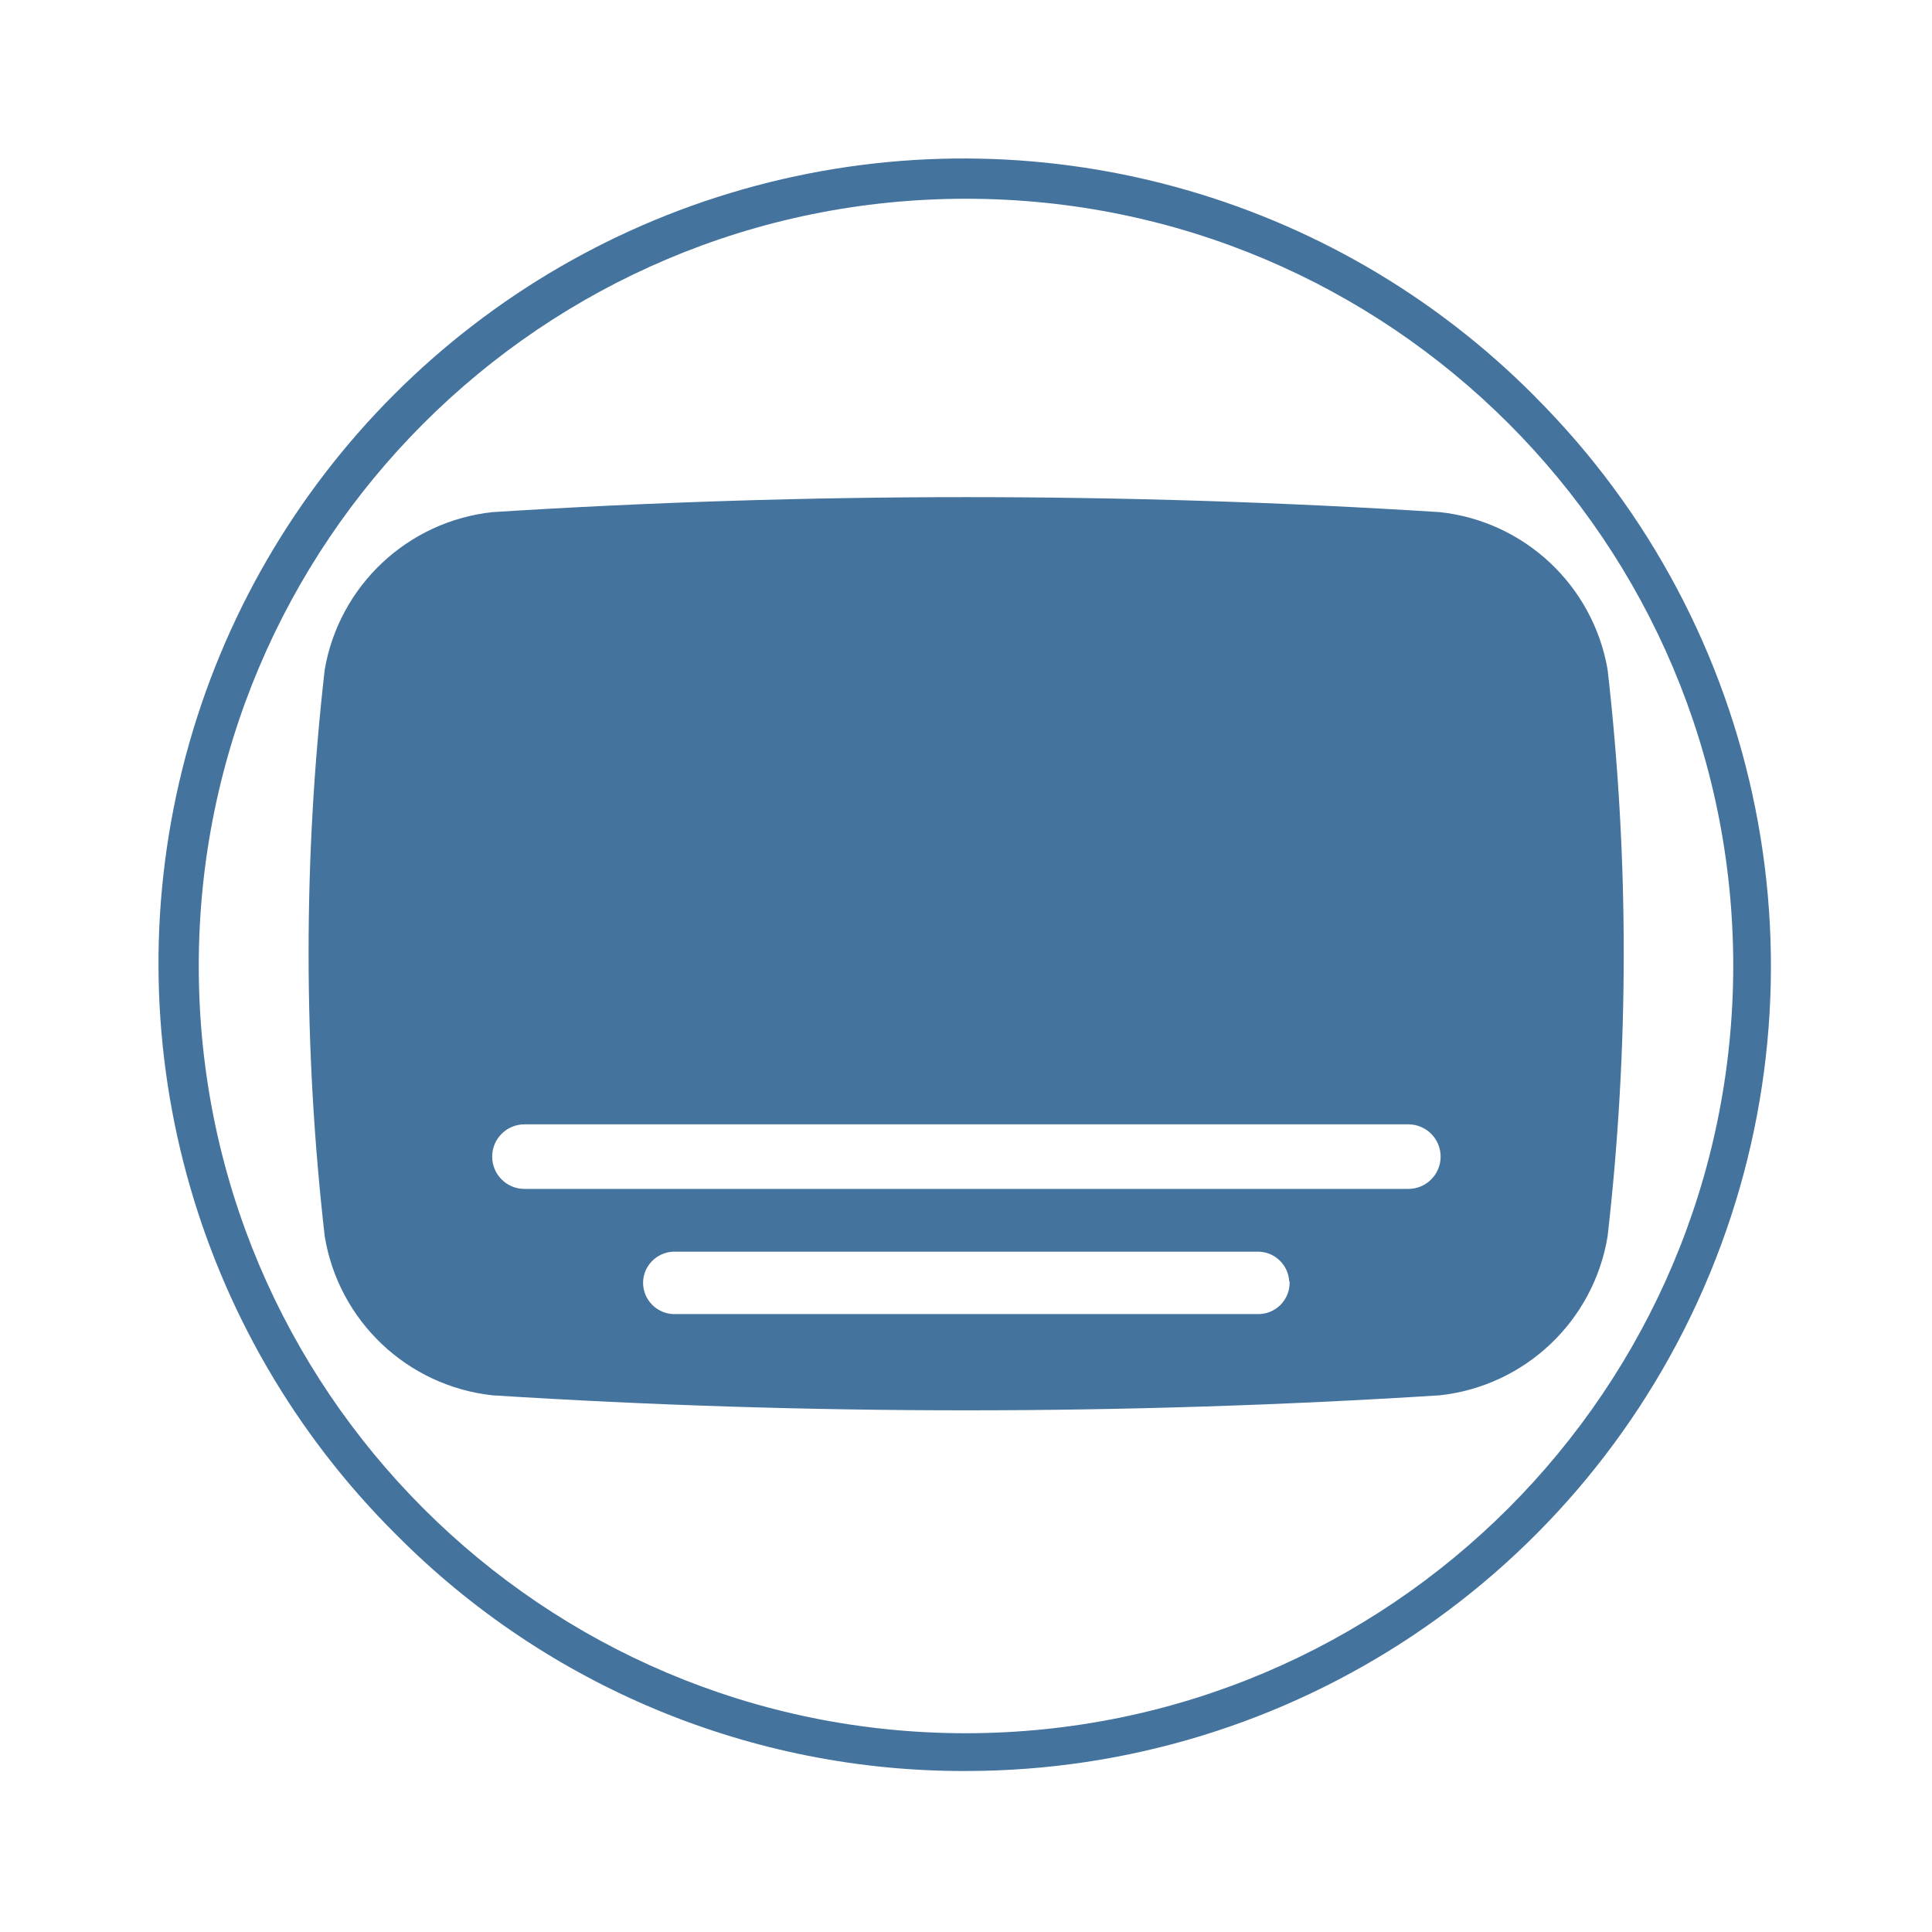
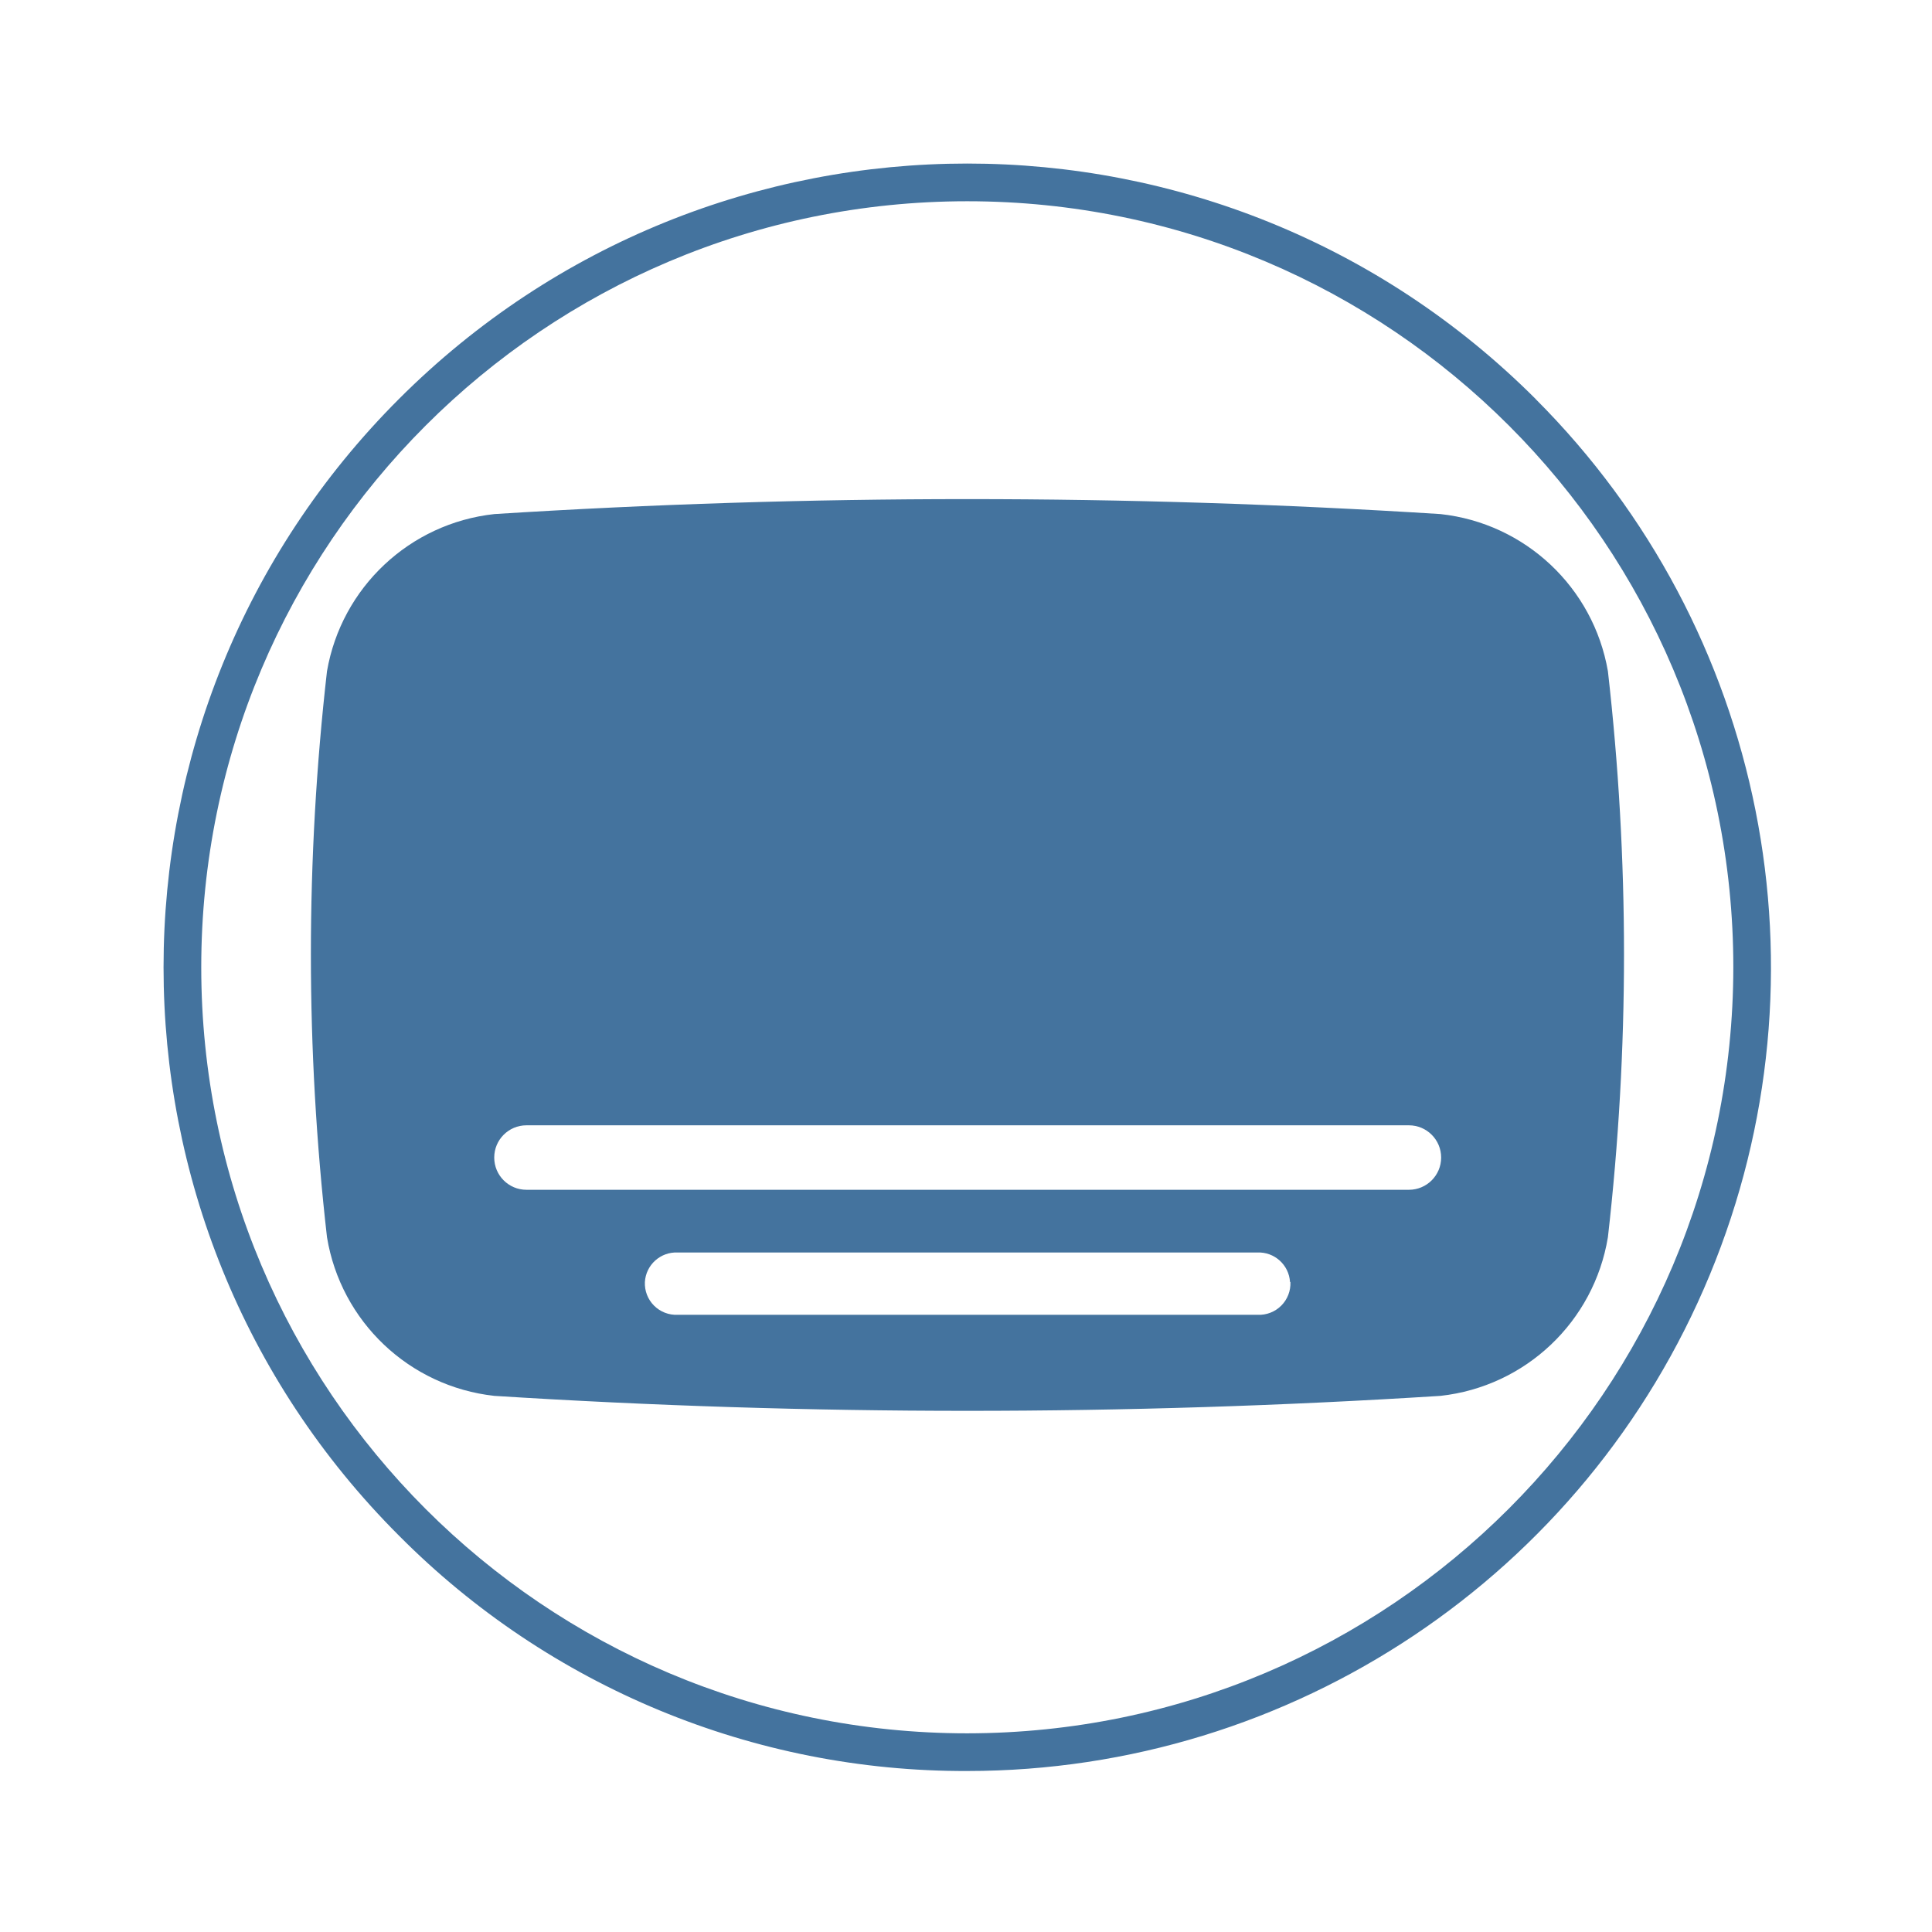
<svg xmlns="http://www.w3.org/2000/svg" viewBox="0 0 24 24">
-   <path fill="#44739e" d="M19.97 8.317a2.374 2.374 0 0 0-2.083-1.955 93 93 0 0 0-11.771 0 2.374 2.374 0 0 0-2.082 1.955 31 31 0 0 0 0 7.042 2.374 2.374 0 0 0 2.082 1.974 93 93 0 0 0 11.771 0 2.374 2.374 0 0 0 2.083-1.974 31 31 0 0 0 0-7.042m-3.95 7.6a.39.39 0 0 1-.407.407H8.396a.39.39 0 0 1-.407-.407.39.39 0 0 1 .407-.368h7.212a.39.39 0 0 1 .407.368Zm1.475-1.148H6.515a.391.391 0 0 1 0-.802h10.98a.391.391 0 0 1 0 .802m1.576-9.84A10 10 0 1 0 4.929 19.071 9.92 9.92 0 0 0 12 22a10 10 0 0 0 7.07-17.071ZM12 21.531A9.531 9.531 0 1 1 21.531 12 9.54 9.54 0 0 1 12 21.531" />
+   <path fill="#44739e" d="M19.974 8.338a2.37 2.37 0 0 0-2.08-1.952 93 93 0 0 0-11.753 0 2.37 2.37 0 0 0-2.079 1.952 31 31 0 0 0 0 7.031 2.37 2.37 0 0 0 2.079 1.971 93 93 0 0 0 11.753 0 2.37 2.37 0 0 0 2.08-1.971 31 31 0 0 0 0-7.031m-3.944 7.588a.39.39 0 0 1-.407.407H8.418a.39.39 0 0 1-.407-.407.39.39 0 0 1 .407-.367h7.2a.39.39 0 0 1 .407.367Zm1.472-1.146H6.54a.39.39 0 0 1 0-.801h10.962a.39.39 0 0 1 0 .801m1.574-9.824a9.984 9.984 0 1 0-14.12 14.12A9.9 9.9 0 0 0 12.016 22a9.984 9.984 0 0 0 7.059-17.044Zm-7.06 16.576a9.516 9.516 0 1 1 9.516-9.516 9.525 9.525 0 0 1-9.516 9.516" />
</svg>
